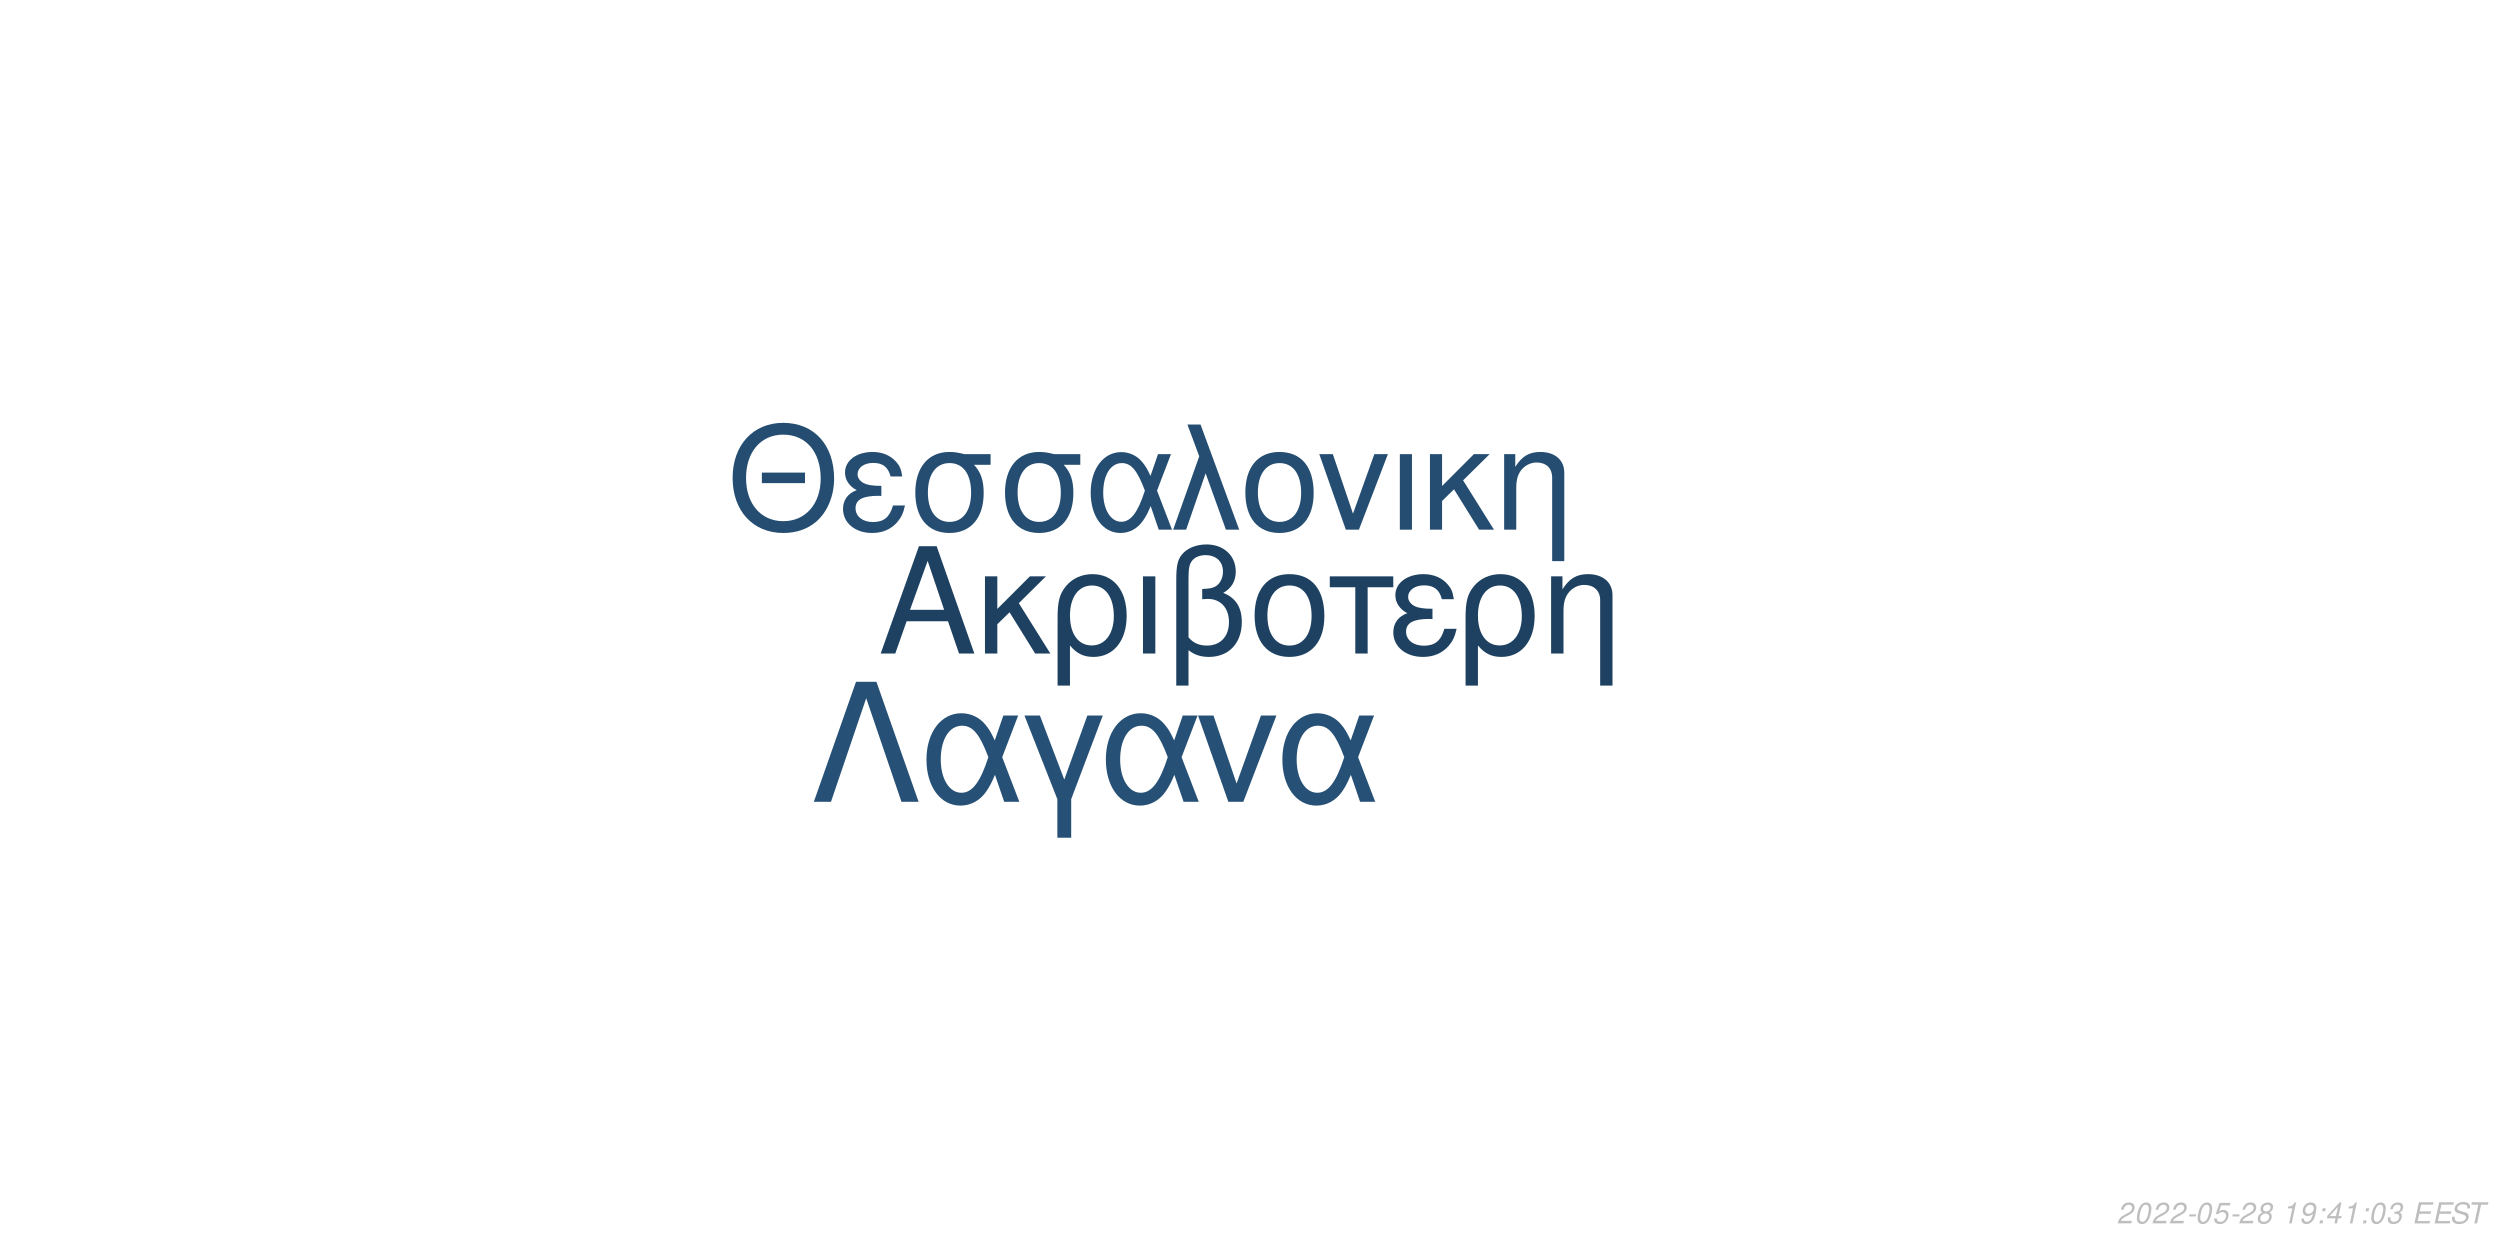
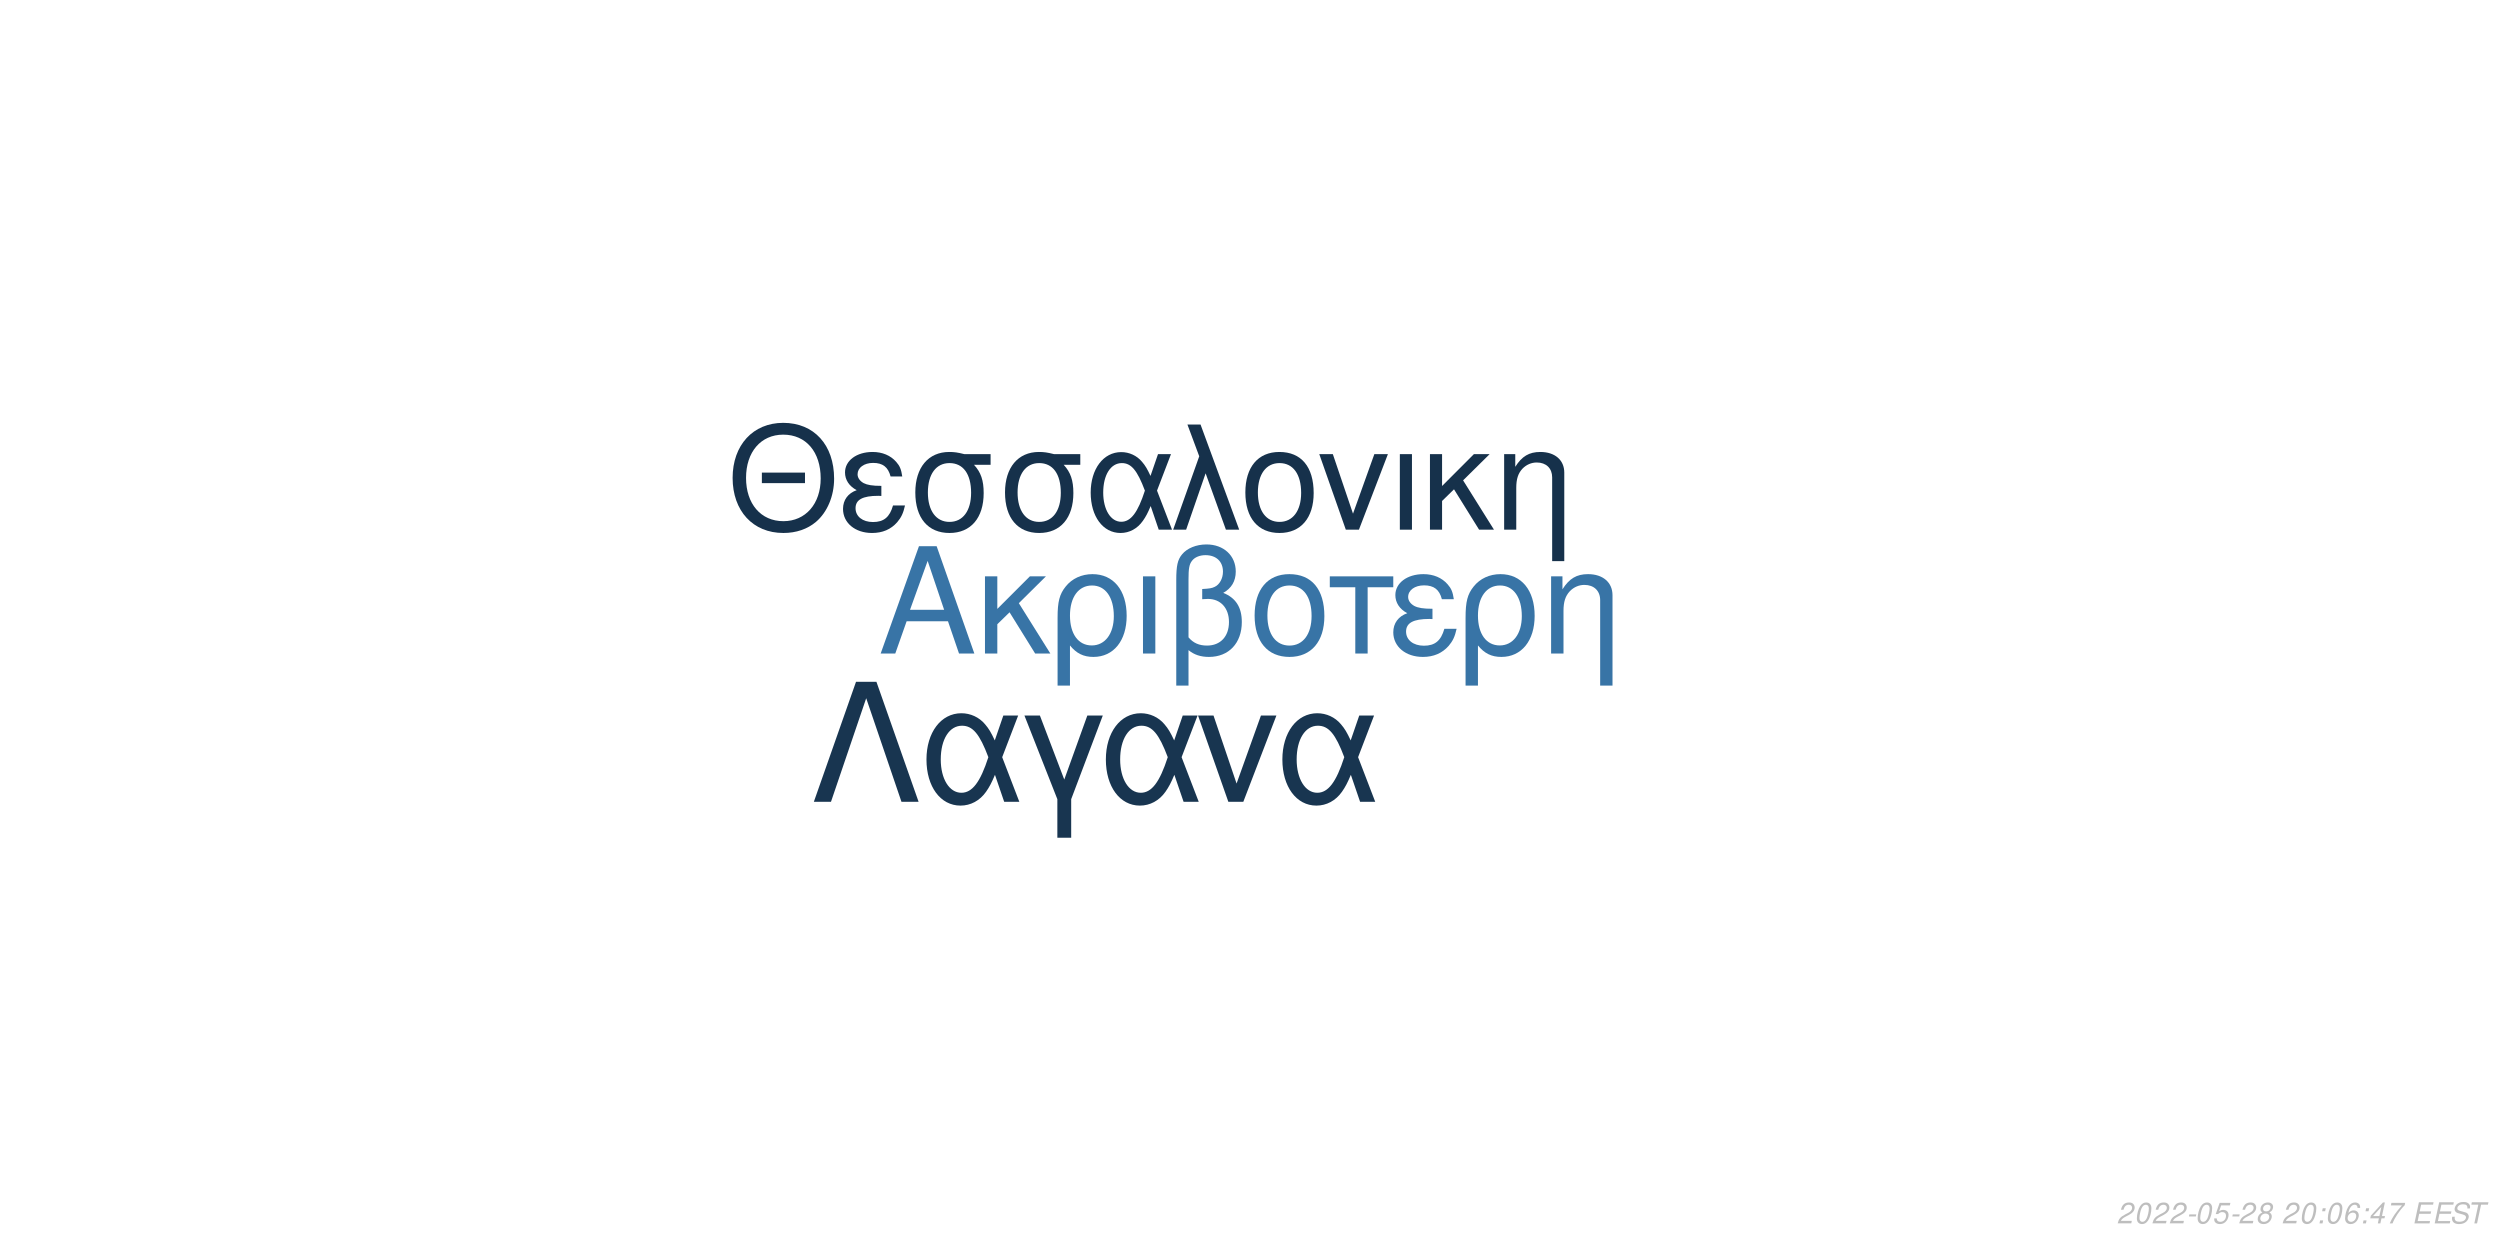
<svg xmlns="http://www.w3.org/2000/svg" xmlns:xlink="http://www.w3.org/1999/xlink" width="864pt" height="432pt" viewBox="0 0 864 432" version="1.1">
  <defs>
    <g>
      <symbol overflow="visible" id="glyph0-0">
        <path style="stroke:none;" d="" />
      </symbol>
      <symbol overflow="visible" id="glyph0-1">
        <path style="stroke:none;" d="M 24.125 -11.141 L 27.938 0 L 33.234 0 L 20.203 -37.094 L 14.094 -37.094 L 0.859 0 L 5.906 0 L 9.828 -11.141 Z M 22.797 -15.109 L 11 -15.109 L 17.094 -32.016 Z M 22.797 -15.109 " />
      </symbol>
      <symbol overflow="visible" id="glyph0-2">
        <path style="stroke:none;" d="M 7.172 -15.422 L 7.172 -26.672 L 2.906 -26.672 L 2.906 0 L 7.172 0 L 7.172 -10.125 L 11.406 -14.25 L 20.25 0 L 25.5 0 L 14.609 -17.406 L 23.969 -26.672 L 18.422 -26.672 Z M 7.172 -15.422 " />
      </symbol>
      <symbol overflow="visible" id="glyph0-3">
        <path style="stroke:none;" d="M 3 11.094 L 7.281 11.094 L 7.281 -2.797 C 9.516 -0.047 11.953 1.172 15.375 1.172 C 22.344 1.172 26.875 -4.422 26.875 -13.031 C 26.875 -21.891 22.297 -27.438 15.062 -27.438 C 11.297 -27.438 7.984 -25.906 5.797 -23.156 C 3.672 -20.516 3 -17.969 3 -12.359 Z M 14.906 -23.516 C 19.547 -23.516 22.438 -19.438 22.438 -12.922 C 22.438 -6.812 19.391 -2.797 14.812 -2.797 C 10.172 -2.797 7.281 -6.766 7.281 -13.125 C 7.281 -19.484 10.234 -23.516 14.906 -23.516 Z M 14.906 -23.516 " />
      </symbol>
      <symbol overflow="visible" id="glyph0-4">
        <path style="stroke:none;" d="M 3.516 0 L 7.781 0 L 7.781 -26.672 L 3.516 -26.672 Z M 3.516 0 " />
      </symbol>
      <symbol overflow="visible" id="glyph0-5">
        <path style="stroke:none;" d="M 4.016 11.094 L 8.25 11.094 L 8.25 -1.172 C 10.172 0.406 12.422 1.172 15.312 1.172 C 22.188 1.172 26.672 -3.609 26.672 -10.891 C 26.672 -15.984 24.578 -19.234 20.25 -20.969 C 23.109 -22.547 24.578 -25.031 24.578 -28.344 C 24.578 -33.844 20.406 -37.703 14.453 -37.703 C 10.938 -37.703 7.734 -36.391 6 -34.25 C 4.484 -32.422 4.016 -30.328 4.016 -25.391 Z M 8.25 -25.656 C 8.25 -29.359 8.5 -30.844 9.469 -32.062 C 10.375 -33.281 12.156 -34 14.094 -34 C 17.812 -34 20.156 -31.812 20.156 -28.297 C 20.156 -25.953 18.984 -23.812 17.297 -23.047 C 16.281 -22.547 15.469 -22.438 12.984 -22.297 L 12.984 -18.781 C 13.734 -18.828 14.344 -18.875 14.969 -18.875 C 19.344 -18.875 22.234 -15.719 22.234 -10.891 C 22.234 -5.906 19.281 -2.75 14.656 -2.75 C 11.953 -2.75 9.922 -3.609 8.25 -5.594 Z M 8.25 -25.656 " />
      </symbol>
      <symbol overflow="visible" id="glyph0-6">
        <path style="stroke:none;" d="M 14.094 -27.438 C 6.562 -27.438 2.094 -22.094 2.094 -13.125 C 2.094 -4.125 6.562 1.172 14.141 1.172 C 21.672 1.172 26.203 -4.172 26.203 -12.922 C 26.203 -22.188 21.828 -27.438 14.094 -27.438 Z M 14.141 -23.516 C 18.938 -23.516 21.781 -19.594 21.781 -12.984 C 21.781 -6.672 18.828 -2.75 14.141 -2.75 C 9.422 -2.75 6.516 -6.672 6.516 -13.125 C 6.516 -19.594 9.422 -23.516 14.141 -23.516 Z M 14.141 -23.516 " />
      </symbol>
      <symbol overflow="visible" id="glyph0-7">
        <path style="stroke:none;" d="M 7.891 0 L 12.156 0 L 12.156 -22.906 L 21.016 -22.906 L 21.016 -26.672 L -0.922 -26.672 L -0.922 -22.906 L 7.891 -22.906 Z M 7.891 0 " />
      </symbol>
      <symbol overflow="visible" id="glyph0-8">
        <path style="stroke:none;" d="M 14.562 -15.469 C 11.344 -15.469 9.562 -15.781 8.297 -16.438 C 6.922 -17.203 6.156 -18.328 6.156 -19.547 C 6.156 -21.891 8.453 -23.562 11.656 -23.562 C 15.062 -23.562 16.953 -22.094 17.812 -18.781 L 21.938 -18.781 C 21.578 -21.266 21.062 -22.5 19.797 -23.922 C 17.812 -26.203 14.906 -27.438 11.453 -27.438 C 5.797 -27.438 1.734 -24.375 1.734 -20.203 C 1.734 -17.609 3.156 -15.375 5.859 -13.938 C 2.797 -12.875 1.016 -10.484 1.016 -7.328 C 1.016 -2.391 5.297 1.172 11.25 1.172 C 14.969 1.172 17.906 -0.109 20.156 -2.641 C 21.578 -4.328 22.297 -5.797 22.906 -8.547 L 18.672 -8.547 C 17.5 -4.422 15.422 -2.703 11.609 -2.703 C 7.938 -2.703 5.438 -4.688 5.438 -7.578 C 5.438 -10.578 7.938 -11.953 13.484 -11.953 C 13.641 -11.953 14.094 -11.953 14.562 -11.906 Z M 14.562 -15.469 " />
      </symbol>
      <symbol overflow="visible" id="glyph0-9">
        <path style="stroke:none;" d="M 3.562 -26.672 L 3.562 0 L 7.844 0 L 7.844 -14.703 C 7.844 -17.906 8.5 -19.891 10.031 -21.531 C 11.406 -22.953 13.188 -23.719 15.062 -23.719 C 18.375 -23.719 20.516 -21.672 20.516 -18.469 L 20.516 11.094 L 24.781 11.094 L 24.781 -20.156 C 24.781 -24.578 21.469 -27.438 16.328 -27.438 C 12.359 -27.438 9.828 -25.906 7.484 -22.188 L 7.484 -26.672 Z M 3.562 -26.672 " />
      </symbol>
      <symbol overflow="visible" id="glyph1-0">
        <path style="stroke:none;" d="" />
      </symbol>
      <symbol overflow="visible" id="glyph1-1">
        <path style="stroke:none;" d="M 26.859 -19.734 L 11.953 -19.734 L 11.953 -16.094 L 26.859 -16.094 Z M 19.328 -36.922 C 8.922 -36.922 1.844 -29.25 1.844 -17.891 C 1.844 -6.484 8.875 1.141 19.391 1.141 C 23.812 1.141 27.703 -0.203 30.641 -2.688 C 34.578 -6.031 36.922 -11.656 36.922 -17.594 C 36.922 -29.297 30 -36.922 19.328 -36.922 Z M 19.328 -32.844 C 27.203 -32.844 32.281 -26.906 32.281 -17.688 C 32.281 -8.922 27.062 -2.938 19.391 -2.938 C 11.609 -2.938 6.484 -8.922 6.484 -17.891 C 6.484 -26.859 11.609 -32.844 19.328 -32.844 Z M 19.328 -32.844 " />
      </symbol>
      <symbol overflow="visible" id="glyph1-2">
        <path style="stroke:none;" d="M 14.25 -15.141 C 11.109 -15.141 9.375 -15.453 8.125 -16.094 C 6.781 -16.844 6.031 -17.938 6.031 -19.141 C 6.031 -21.422 8.266 -23.078 11.406 -23.078 C 14.75 -23.078 16.594 -21.625 17.438 -18.391 L 21.469 -18.391 C 21.125 -20.828 20.625 -22.031 19.391 -23.422 C 17.438 -25.656 14.594 -26.859 11.219 -26.859 C 5.688 -26.859 1.688 -23.875 1.688 -19.781 C 1.688 -17.234 3.094 -15.047 5.734 -13.656 C 2.734 -12.609 1 -10.266 1 -7.172 C 1 -2.344 5.188 1.141 11.016 1.141 C 14.656 1.141 17.547 -0.094 19.734 -2.594 C 21.125 -4.234 21.828 -5.688 22.422 -8.375 L 18.281 -8.375 C 17.141 -4.328 15.094 -2.641 11.359 -2.641 C 7.766 -2.641 5.328 -4.578 5.328 -7.422 C 5.328 -10.359 7.766 -11.703 13.203 -11.703 C 13.359 -11.703 13.797 -11.703 14.25 -11.656 Z M 14.25 -15.141 " />
      </symbol>
      <symbol overflow="visible" id="glyph1-3">
        <path style="stroke:none;" d="M 29 -26.109 L 19.938 -26.109 C 17.594 -26.703 16.438 -26.859 14.703 -26.859 C 7.469 -26.859 2.984 -21.469 2.984 -12.859 C 2.984 -4.031 7.375 1.141 14.797 1.141 C 22.172 1.141 26.609 -4.078 26.609 -12.656 C 26.609 -17.047 25.656 -19.828 23.266 -22.422 L 29 -22.422 Z M 14.797 -23.016 C 19.531 -23.016 22.266 -19.234 22.266 -12.75 C 22.266 -6.531 19.438 -2.688 14.797 -2.688 C 10.172 -2.688 7.328 -6.531 7.328 -12.859 C 7.328 -19.188 10.172 -23.016 14.797 -23.016 Z M 14.797 -23.016 " />
      </symbol>
      <symbol overflow="visible" id="glyph1-4">
        <path style="stroke:none;" d="M 29.344 -26.109 L 24.859 -26.109 L 22.266 -18.578 C 21.125 -21.031 20.484 -22.125 19.328 -23.469 C 17.547 -25.609 14.906 -26.812 12.156 -26.812 C 5.984 -26.812 1.594 -20.984 1.594 -12.812 C 1.594 -4.578 5.828 1.141 11.906 1.141 C 14.953 1.141 17.734 -0.344 19.625 -3.047 C 20.672 -4.531 21.281 -5.688 22.328 -8.172 L 25.109 0 L 29.703 0 L 24.516 -13.5 Z M 20.328 -13.5 C 17.891 -5.922 15.453 -2.734 12.156 -2.734 C 8.516 -2.734 5.922 -6.922 5.922 -12.812 C 5.922 -18.938 8.516 -23.016 12.359 -23.016 C 15.594 -23.016 17.688 -20.531 20.328 -13.5 Z M 20.328 -13.5 " />
      </symbol>
      <symbol overflow="visible" id="glyph1-5">
        <path style="stroke:none;" d="M 1.094 0 L 5.578 0 L 12.312 -19.484 L 19.328 0 L 23.922 0 L 10.562 -36.328 L 6.031 -36.328 L 10.109 -25.359 Z M 1.094 0 " />
      </symbol>
      <symbol overflow="visible" id="glyph1-6">
        <path style="stroke:none;" d="M 13.797 -26.859 C 6.422 -26.859 2.047 -21.625 2.047 -12.859 C 2.047 -4.031 6.422 1.141 13.859 1.141 C 21.234 1.141 25.656 -4.078 25.656 -12.656 C 25.656 -21.719 21.375 -26.859 13.797 -26.859 Z M 13.859 -23.016 C 18.531 -23.016 21.328 -19.188 21.328 -12.703 C 21.328 -6.531 18.438 -2.688 13.859 -2.688 C 9.219 -2.688 6.375 -6.531 6.375 -12.859 C 6.375 -19.188 9.219 -23.016 13.859 -23.016 Z M 13.859 -23.016 " />
      </symbol>
      <symbol overflow="visible" id="glyph1-7">
        <path style="stroke:none;" d="M 14.297 0 L 24.312 -26.109 L 19.625 -26.109 L 12.25 -5.531 L 5.281 -26.109 L 0.594 -26.109 L 9.766 0 Z M 14.297 0 " />
      </symbol>
      <symbol overflow="visible" id="glyph1-8">
        <path style="stroke:none;" d="M 3.438 0 L 7.625 0 L 7.625 -26.109 L 3.438 -26.109 Z M 3.438 0 " />
      </symbol>
      <symbol overflow="visible" id="glyph1-9">
        <path style="stroke:none;" d="M 7.031 -15.094 L 7.031 -26.109 L 2.844 -26.109 L 2.844 0 L 7.031 0 L 7.031 -9.922 L 11.156 -13.953 L 19.828 0 L 24.969 0 L 14.297 -17.047 L 23.469 -26.109 L 18.031 -26.109 Z M 7.031 -15.094 " />
      </symbol>
      <symbol overflow="visible" id="glyph1-10">
        <path style="stroke:none;" d="M 3.484 -26.109 L 3.484 0 L 7.672 0 L 7.672 -14.406 C 7.672 -17.547 8.328 -19.484 9.812 -21.078 C 11.156 -22.469 12.906 -23.219 14.75 -23.219 C 17.984 -23.219 20.078 -21.234 20.078 -18.094 L 20.078 10.859 L 24.266 10.859 L 24.266 -19.734 C 24.266 -24.062 21.031 -26.859 16 -26.859 C 12.109 -26.859 9.609 -25.359 7.328 -21.719 L 7.328 -26.109 Z M 3.484 -26.109 " />
      </symbol>
      <symbol overflow="visible" id="glyph2-0">
        <path style="stroke:none;" d="" />
      </symbol>
      <symbol overflow="visible" id="glyph2-1">
        <path style="stroke:none;" d="M 22.531 -41.484 L 15.484 -41.484 L 0.906 0 L 6.828 0 L 19 -35.797 L 31.188 0 L 37.109 0 Z M 22.531 -41.484 " />
      </symbol>
      <symbol overflow="visible" id="glyph2-2">
        <path style="stroke:none;" d="M 33.516 -29.812 L 28.391 -29.812 L 25.438 -21.219 C 24.125 -24.016 23.391 -25.266 22.078 -26.797 C 20.031 -29.25 17.016 -30.609 13.891 -30.609 C 6.828 -30.609 1.828 -23.953 1.828 -14.625 C 1.828 -5.234 6.656 1.312 13.594 1.312 C 17.078 1.312 20.266 -0.391 22.422 -3.469 C 23.609 -5.172 24.297 -6.484 25.5 -9.328 L 28.688 0 L 33.922 0 L 28 -15.422 Z M 23.219 -15.422 C 20.422 -6.766 17.641 -3.125 13.891 -3.125 C 9.734 -3.125 6.766 -7.906 6.766 -14.625 C 6.766 -21.625 9.734 -26.297 14.109 -26.297 C 17.812 -26.297 20.203 -23.453 23.219 -15.422 Z M 23.219 -15.422 " />
      </symbol>
      <symbol overflow="visible" id="glyph2-3">
        <path style="stroke:none;" d="M 12.062 12.406 L 16.844 12.406 L 16.844 -0.906 L 27.766 -29.812 L 22.422 -29.812 L 14.453 -7.688 L 6.031 -29.812 L 0.688 -29.812 L 12.062 -0.906 Z M 12.062 12.406 " />
      </symbol>
      <symbol overflow="visible" id="glyph2-4">
        <path style="stroke:none;" d="M 16.328 0 L 27.766 -29.812 L 22.422 -29.812 L 14 -6.312 L 6.031 -29.812 L 0.688 -29.812 L 11.156 0 Z M 16.328 0 " />
      </symbol>
      <symbol overflow="visible" id="glyph3-0">
        <path style="stroke:none;" d="" />
      </symbol>
      <symbol overflow="visible" id="glyph3-1">
        <path style="stroke:none;" d="M 5.234 -0.875 L 1.469 -0.875 C 1.641 -1.375 2.203 -1.891 3.109 -2.344 L 4.234 -2.938 C 5.562 -3.625 6.219 -4.469 6.219 -5.484 C 6.219 -5.938 6.062 -6.359 5.797 -6.656 C 5.469 -7.047 4.984 -7.234 4.312 -7.234 C 2.766 -7.234 1.891 -6.453 1.484 -4.734 L 2.375 -4.734 C 2.484 -5.188 2.609 -5.484 2.797 -5.75 C 3.094 -6.203 3.609 -6.453 4.188 -6.453 C 4.891 -6.453 5.344 -6.031 5.344 -5.375 C 5.344 -4.703 4.859 -4.094 4.016 -3.656 L 2.984 -3.125 C 1.234 -2.188 0.797 -1.656 0.344 -0.016 L 5.047 -0.016 Z M 5.234 -0.875 " />
      </symbol>
      <symbol overflow="visible" id="glyph3-2">
        <path style="stroke:none;" d="M 4.203 -7.234 C 3.375 -7.234 2.688 -6.812 2.125 -5.984 C 1.484 -5.047 0.984 -3.188 0.984 -1.734 C 0.984 -1.109 1.172 -0.562 1.484 -0.266 C 1.797 0.047 2.281 0.234 2.766 0.234 C 3.625 0.234 4.281 -0.156 4.859 -1.016 C 5.516 -1.953 6 -3.797 6 -5.266 C 6 -6.5 5.328 -7.234 4.203 -7.234 Z M 4.094 -6.453 C 4.734 -6.453 5.125 -5.984 5.125 -5.156 C 5.125 -4.203 4.781 -2.625 4.406 -1.812 C 3.984 -0.938 3.516 -0.547 2.875 -0.547 C 2.25 -0.547 1.875 -1.031 1.875 -1.828 C 1.875 -2.797 2.203 -4.344 2.594 -5.203 C 2.984 -6.047 3.453 -6.453 4.094 -6.453 Z M 4.094 -6.453 " />
      </symbol>
      <symbol overflow="visible" id="glyph3-3">
        <path style="stroke:none;" d="M 3.516 -3.125 L 1.125 -3.125 L 0.969 -2.406 L 3.359 -2.406 Z M 3.516 -3.125 " />
      </symbol>
      <symbol overflow="visible" id="glyph3-4">
        <path style="stroke:none;" d="M 6.297 -7.094 L 2.594 -7.094 L 1.234 -3.234 L 2.047 -3.234 C 2.656 -3.766 2.938 -3.906 3.531 -3.906 C 4.328 -3.906 4.797 -3.453 4.797 -2.688 C 4.797 -1.438 3.969 -0.547 2.828 -0.547 C 2.031 -0.547 1.609 -0.938 1.578 -1.734 L 0.703 -1.734 L 0.703 -1.516 C 0.703 -0.938 0.844 -0.547 1.188 -0.266 C 1.562 0.062 2.078 0.234 2.703 0.234 C 3.656 0.234 4.391 -0.156 4.984 -0.922 C 5.422 -1.5 5.672 -2.234 5.672 -2.953 C 5.672 -4 4.938 -4.672 3.812 -4.672 C 3.328 -4.672 2.906 -4.547 2.406 -4.234 L 3.109 -6.219 L 6.109 -6.219 Z M 6.297 -7.094 " />
      </symbol>
      <symbol overflow="visible" id="glyph3-5">
        <path style="stroke:none;" d="M 4.766 -3.797 C 5.078 -3.969 5.234 -4.078 5.438 -4.234 C 5.812 -4.594 6.062 -5.172 6.062 -5.734 C 6.062 -6.625 5.344 -7.234 4.266 -7.234 C 2.812 -7.234 1.703 -6.219 1.703 -4.875 C 1.703 -4.406 1.875 -4.125 2.359 -3.812 C 1.297 -3.312 0.75 -2.516 0.75 -1.469 C 0.75 -0.438 1.547 0.234 2.812 0.234 C 3.656 0.234 4.359 -0.094 4.938 -0.734 C 5.359 -1.234 5.609 -1.859 5.609 -2.438 C 5.609 -3.047 5.312 -3.516 4.766 -3.797 Z M 4.109 -6.453 C 4.797 -6.453 5.188 -6.125 5.188 -5.578 C 5.188 -5.266 5.062 -4.922 4.859 -4.672 C 4.562 -4.312 4.188 -4.156 3.656 -4.156 C 2.984 -4.156 2.594 -4.453 2.594 -4.984 C 2.594 -5.859 3.203 -6.453 4.109 -6.453 Z M 3.453 -3.406 C 4.234 -3.406 4.734 -2.984 4.734 -2.312 C 4.734 -1.312 3.922 -0.547 2.875 -0.547 C 2.125 -0.547 1.625 -0.969 1.625 -1.625 C 1.625 -2.609 2.438 -3.406 3.453 -3.406 Z M 3.453 -3.406 " />
      </symbol>
      <symbol overflow="visible" id="glyph3-6">
        <path style="stroke:none;" d="" />
      </symbol>
      <symbol overflow="visible" id="glyph3-7">
-         <path style="stroke:none;" d="M 3.703 -5.188 L 2.594 0 L 3.469 0 L 5.016 -7.234 L 4.438 -7.234 C 3.906 -6.156 3.688 -6.016 2.234 -5.812 L 2.109 -5.188 Z M 3.703 -5.188 " />
+         <path style="stroke:none;" d="M 2.359 -1.031 L 1.312 -1.031 L 1.094 0 L 2.141 0 Z M 3.266 -5.234 L 2.219 -5.234 L 2 -4.203 L 3.047 -4.203 Z M 3.266 -5.234 " />
      </symbol>
      <symbol overflow="visible" id="glyph3-8">
-         <path style="stroke:none;" d="M 0.844 -1.656 C 0.844 -1.547 0.844 -1.438 0.844 -1.375 C 0.844 -0.406 1.531 0.234 2.578 0.234 C 3.203 0.234 3.766 0.016 4.297 -0.438 C 4.938 -1 5.312 -1.656 5.594 -2.719 C 5.844 -3.672 6.016 -4.766 6.016 -5.375 C 6.016 -5.844 5.844 -6.328 5.547 -6.656 C 5.203 -7.031 4.703 -7.234 4.062 -7.234 C 2.516 -7.234 1.297 -5.938 1.297 -4.266 C 1.297 -3.203 1.984 -2.547 3.047 -2.547 C 3.484 -2.547 3.953 -2.672 4.281 -2.891 C 4.406 -2.984 4.547 -3.078 4.828 -3.344 C 4.438 -1.484 3.703 -0.547 2.703 -0.547 C 2.109 -0.547 1.719 -0.938 1.719 -1.547 L 1.719 -1.656 Z M 3.953 -6.453 C 4.625 -6.453 5.141 -5.953 5.141 -5.281 C 5.141 -4.188 4.312 -3.312 3.297 -3.312 C 2.594 -3.312 2.172 -3.734 2.172 -4.453 C 2.172 -5.562 2.984 -6.453 3.953 -6.453 Z M 3.953 -6.453 " />
+         <path style="stroke:none;" d="M 6.125 -5.344 L 6.141 -5.625 C 6.141 -6.609 5.453 -7.234 4.391 -7.234 C 3.438 -7.234 2.641 -6.719 2.016 -5.703 C 1.422 -4.781 0.938 -2.953 0.938 -1.688 C 0.938 -0.516 1.688 0.234 2.859 0.234 C 3.703 0.234 4.438 -0.156 5 -0.875 C 5.406 -1.422 5.672 -2.156 5.672 -2.766 C 5.672 -3.812 4.969 -4.5 3.906 -4.5 C 3.234 -4.5 2.672 -4.234 2.094 -3.625 C 2.406 -5.375 3.234 -6.453 4.25 -6.453 C 4.703 -6.453 5.062 -6.234 5.172 -5.844 C 5.203 -5.719 5.234 -5.578 5.25 -5.344 Z M 3.656 -3.734 C 4.344 -3.734 4.797 -3.281 4.797 -2.625 C 4.797 -1.469 3.984 -0.547 2.984 -0.547 C 2.297 -0.547 1.812 -1.047 1.812 -1.766 C 1.812 -2.859 2.625 -3.734 3.656 -3.734 Z M 3.656 -3.734 " />
      </symbol>
      <symbol overflow="visible" id="glyph3-9">
-         <path style="stroke:none;" d="M 2.359 -1.031 L 1.312 -1.031 L 1.094 0 L 2.141 0 Z M 3.266 -5.234 L 2.219 -5.234 L 2 -4.203 L 3.047 -4.203 Z M 3.266 -5.234 " />
+         <path style="stroke:none;" d="M 3.625 -1.75 L 3.266 0 L 4.141 0 L 4.516 -1.75 L 5.562 -1.75 L 5.734 -2.531 L 4.688 -2.531 L 5.688 -7.234 L 5.016 -7.234 L 0.844 -2.672 L 0.641 -1.75 Z M 3.797 -2.531 L 1.594 -2.531 L 4.469 -5.703 Z M 3.797 -2.531 " />
      </symbol>
      <symbol overflow="visible" id="glyph3-10">
-         <path style="stroke:none;" d="M 3.625 -1.75 L 3.266 0 L 4.141 0 L 4.516 -1.75 L 5.562 -1.75 L 5.734 -2.531 L 4.688 -2.531 L 5.688 -7.234 L 5.016 -7.234 L 0.844 -2.672 L 0.641 -1.75 Z M 3.797 -2.531 L 1.594 -2.531 L 4.469 -5.703 Z M 3.797 -2.531 " />
+         <path style="stroke:none;" d="M 6.703 -7.094 L 1.953 -7.094 L 1.766 -6.219 L 5.594 -6.219 C 3.344 -3.688 2.266 -2.109 1.375 0 L 2.344 0 C 3.031 -1.906 4.828 -4.594 6.547 -6.281 Z M 6.703 -7.094 " />
      </symbol>
      <symbol overflow="visible" id="glyph3-11">
-         <path style="stroke:none;" d="M 2.922 -3.312 C 3.125 -3.344 3.234 -3.344 3.375 -3.344 C 4.203 -3.344 4.688 -3 4.688 -2.406 C 4.688 -1.312 3.906 -0.547 2.781 -0.547 C 2.047 -0.547 1.594 -0.938 1.594 -1.562 C 1.594 -1.719 1.609 -1.844 1.656 -2.094 L 0.766 -2.094 C 0.734 -1.797 0.719 -1.641 0.719 -1.469 C 0.719 -0.375 1.406 0.234 2.641 0.234 C 3.547 0.234 4.297 -0.078 4.812 -0.656 C 5.266 -1.156 5.562 -1.875 5.562 -2.547 C 5.562 -3.125 5.344 -3.453 4.797 -3.734 C 5.641 -4.234 6.016 -4.844 6.016 -5.734 C 6.016 -6.656 5.312 -7.234 4.203 -7.234 C 3.375 -7.234 2.672 -6.938 2.188 -6.375 C 1.891 -6.031 1.703 -5.641 1.516 -4.906 L 2.391 -4.906 C 2.5 -5.359 2.594 -5.594 2.734 -5.812 C 3.047 -6.234 3.516 -6.453 4.078 -6.453 C 4.734 -6.453 5.141 -6.125 5.141 -5.578 C 5.141 -5.188 5.016 -4.797 4.797 -4.547 C 4.516 -4.234 4 -4.062 3.266 -4.062 L 3.078 -4.062 Z M 2.922 -3.312 " />
+         <path style="stroke:none;" d="M 2.547 -3.312 L 6.5 -3.312 L 6.688 -4.141 L 2.719 -4.141 L 3.219 -6.469 L 7.344 -6.469 L 7.516 -7.297 L 2.453 -7.297 L 0.906 0 L 6.125 0 L 6.297 -0.812 L 2.016 -0.812 Z M 2.547 -3.312 " />
      </symbol>
      <symbol overflow="visible" id="glyph3-12">
-         <path style="stroke:none;" d="M 2.547 -3.312 L 6.5 -3.312 L 6.688 -4.141 L 2.719 -4.141 L 3.219 -6.469 L 7.344 -6.469 L 7.516 -7.297 L 2.453 -7.297 L 0.906 0 L 6.125 0 L 6.297 -0.812 L 2.016 -0.812 Z M 2.547 -3.312 " />
+         <path style="stroke:none;" d="M 7.062 -5.156 C 7.125 -5.438 7.141 -5.562 7.141 -5.703 C 7.141 -6.156 6.938 -6.594 6.594 -6.891 C 6.188 -7.25 5.656 -7.406 4.875 -7.406 C 3.844 -7.406 3.047 -7.125 2.5 -6.562 C 2.094 -6.141 1.781 -5.438 1.781 -4.922 C 1.781 -4.297 2.219 -3.766 2.891 -3.562 L 4.594 -3.094 C 5.406 -2.859 5.734 -2.578 5.734 -2.094 C 5.734 -1.781 5.547 -1.406 5.266 -1.141 C 4.844 -0.766 4.266 -0.578 3.453 -0.578 C 2.328 -0.578 1.812 -0.984 1.812 -1.906 C 1.812 -2.047 1.812 -2.125 1.844 -2.312 L 0.984 -2.312 C 0.906 -2.062 0.891 -1.906 0.891 -1.688 C 0.891 -0.484 1.797 0.234 3.297 0.234 C 4.359 0.234 5.234 -0.062 5.812 -0.609 C 6.344 -1.078 6.688 -1.797 6.688 -2.375 C 6.688 -2.641 6.609 -2.906 6.453 -3.156 C 6.234 -3.5 5.938 -3.703 5.469 -3.828 L 3.75 -4.312 C 2.984 -4.547 2.734 -4.734 2.734 -5.188 C 2.734 -5.547 2.875 -5.844 3.188 -6.109 C 3.547 -6.438 4.031 -6.594 4.703 -6.594 C 5.266 -6.594 5.688 -6.484 5.906 -6.297 C 6.094 -6.125 6.219 -5.797 6.219 -5.516 C 6.219 -5.422 6.203 -5.344 6.188 -5.156 Z M 7.062 -5.156 " />
      </symbol>
      <symbol overflow="visible" id="glyph3-13">
-         <path style="stroke:none;" d="M 7.062 -5.156 C 7.125 -5.438 7.141 -5.562 7.141 -5.703 C 7.141 -6.156 6.938 -6.594 6.594 -6.891 C 6.188 -7.25 5.656 -7.406 4.875 -7.406 C 3.844 -7.406 3.047 -7.125 2.5 -6.562 C 2.094 -6.141 1.781 -5.438 1.781 -4.922 C 1.781 -4.297 2.219 -3.766 2.891 -3.562 L 4.594 -3.094 C 5.406 -2.859 5.734 -2.578 5.734 -2.094 C 5.734 -1.781 5.547 -1.406 5.266 -1.141 C 4.844 -0.766 4.266 -0.578 3.453 -0.578 C 2.328 -0.578 1.812 -0.984 1.812 -1.906 C 1.812 -2.047 1.812 -2.125 1.844 -2.312 L 0.984 -2.312 C 0.906 -2.062 0.891 -1.906 0.891 -1.688 C 0.891 -0.484 1.797 0.234 3.297 0.234 C 4.359 0.234 5.234 -0.062 5.812 -0.609 C 6.344 -1.078 6.688 -1.797 6.688 -2.375 C 6.688 -2.641 6.609 -2.906 6.453 -3.156 C 6.234 -3.5 5.938 -3.703 5.469 -3.828 L 3.75 -4.312 C 2.984 -4.547 2.734 -4.734 2.734 -5.188 C 2.734 -5.547 2.875 -5.844 3.188 -6.109 C 3.547 -6.438 4.031 -6.594 4.703 -6.594 C 5.266 -6.594 5.688 -6.484 5.906 -6.297 C 6.094 -6.125 6.219 -5.797 6.219 -5.516 C 6.219 -5.422 6.203 -5.344 6.188 -5.156 Z M 7.062 -5.156 " />
-       </symbol>
-       <symbol overflow="visible" id="glyph3-14">
        <path style="stroke:none;" d="M 4.938 -6.469 L 7.312 -6.469 L 7.484 -7.297 L 1.75 -7.297 L 1.578 -6.469 L 3.984 -6.469 L 2.609 0 L 3.547 0 Z M 4.938 -6.469 " />
      </symbol>
    </g>
  </defs>
  <g id="surface1">
    <rect x="0" y="0" width="864" height="432" style="fill:rgb(100%,100%,100%);fill-opacity:1;stroke:none;" />
-     <g style="fill:rgb(11.765%,25.49%,38.039%);fill-opacity:1;">
+     <g style="fill:rgb(21.961%,45.49%,65.098%);fill-opacity:1;">
      <use xlink:href="#glyph0-1" x="303.5" y="225.861" />
      <use xlink:href="#glyph0-2" x="337.5" y="225.861" />
      <use xlink:href="#glyph0-3" x="362.5" y="225.861" />
      <use xlink:href="#glyph0-4" x="391.5" y="225.861" />
      <use xlink:href="#glyph0-5" x="402.5" y="225.861" />
      <use xlink:href="#glyph0-6" x="431.5" y="225.861" />
      <use xlink:href="#glyph0-7" x="460.5" y="225.861" />
      <use xlink:href="#glyph0-8" x="480.5" y="225.861" />
      <use xlink:href="#glyph0-3" x="503.5" y="225.861" />
      <use xlink:href="#glyph0-9" x="532.5" y="225.861" />
    </g>
-     <g style="fill:rgb(14.118%,30.196%,44.314%);fill-opacity:1;">
+     <g style="fill:rgb(8.627%,19.216%,29.412%);fill-opacity:1;">
      <use xlink:href="#glyph1-1" x="251.348" y="183.058" />
      <use xlink:href="#glyph1-2" x="290.348" y="183.058" />
      <use xlink:href="#glyph1-3" x="313.348" y="183.058" />
      <use xlink:href="#glyph1-3" x="344.348" y="183.058" />
      <use xlink:href="#glyph1-4" x="375.348" y="183.058" />
      <use xlink:href="#glyph1-5" x="404.348" y="183.058" />
      <use xlink:href="#glyph1-6" x="428.348" y="183.058" />
      <use xlink:href="#glyph1-7" x="455.348" y="183.058" />
      <use xlink:href="#glyph1-8" x="480.348" y="183.058" />
      <use xlink:href="#glyph1-9" x="491.348" y="183.058" />
      <use xlink:href="#glyph1-10" x="516.348" y="183.058" />
    </g>
-     <g style="fill:rgb(14.902%,31.373%,45.882%);fill-opacity:1;">
+     <g style="fill:rgb(9.412%,20.784%,31.373%);fill-opacity:1;">
      <use xlink:href="#glyph2-1" x="280.359" y="277.105" />
      <use xlink:href="#glyph2-2" x="318.359" y="277.105" />
      <use xlink:href="#glyph2-3" x="353.359" y="277.105" />
      <use xlink:href="#glyph2-2" x="380.359" y="277.105" />
      <use xlink:href="#glyph2-4" x="413.359" y="277.105" />
      <use xlink:href="#glyph2-2" x="441.359" y="277.105" />
    </g>
    <g style="fill:rgb(74.51%,74.51%,74.51%);fill-opacity:1;">
      <use xlink:href="#glyph3-1" x="731.52" y="422.81" />
      <use xlink:href="#glyph3-2" x="737.52" y="422.81" />
      <use xlink:href="#glyph3-1" x="743.52" y="422.81" />
      <use xlink:href="#glyph3-1" x="749.52" y="422.81" />
      <use xlink:href="#glyph3-3" x="755.52" y="422.81" />
      <use xlink:href="#glyph3-2" x="758.52" y="422.81" />
      <use xlink:href="#glyph3-4" x="764.52" y="422.81" />
      <use xlink:href="#glyph3-3" x="770.52" y="422.81" />
      <use xlink:href="#glyph3-1" x="773.52" y="422.81" />
      <use xlink:href="#glyph3-5" x="779.52" y="422.81" />
      <use xlink:href="#glyph3-6" x="785.52" y="422.81" />
-       <use xlink:href="#glyph3-7" x="788.52" y="422.81" />
-       <use xlink:href="#glyph3-8" x="794.52" y="422.81" />
-       <use xlink:href="#glyph3-9" x="800.52" y="422.81" />
-       <use xlink:href="#glyph3-10" x="803.52" y="422.81" />
-       <use xlink:href="#glyph3-7" x="809.52" y="422.81" />
-       <use xlink:href="#glyph3-9" x="815.52" y="422.81" />
-       <use xlink:href="#glyph3-2" x="818.52" y="422.81" />
-       <use xlink:href="#glyph3-11" x="824.52" y="422.81" />
+       <use xlink:href="#glyph3-1" x="788.52" y="422.81" />
+       <use xlink:href="#glyph3-2" x="794.52" y="422.81" />
+       <use xlink:href="#glyph3-7" x="800.52" y="422.81" />
+       <use xlink:href="#glyph3-2" x="803.52" y="422.81" />
+       <use xlink:href="#glyph3-8" x="809.52" y="422.81" />
+       <use xlink:href="#glyph3-7" x="815.52" y="422.81" />
+       <use xlink:href="#glyph3-9" x="818.52" y="422.81" />
+       <use xlink:href="#glyph3-10" x="824.52" y="422.81" />
      <use xlink:href="#glyph3-6" x="830.52" y="422.81" />
-       <use xlink:href="#glyph3-12" x="833.52" y="422.81" />
-       <use xlink:href="#glyph3-12" x="840.52" y="422.81" />
-       <use xlink:href="#glyph3-13" x="846.52" y="422.81" />
-       <use xlink:href="#glyph3-14" x="852.52" y="422.81" />
+       <use xlink:href="#glyph3-11" x="833.52" y="422.81" />
+       <use xlink:href="#glyph3-11" x="840.52" y="422.81" />
+       <use xlink:href="#glyph3-12" x="846.52" y="422.81" />
+       <use xlink:href="#glyph3-13" x="852.52" y="422.81" />
    </g>
  </g>
</svg>
